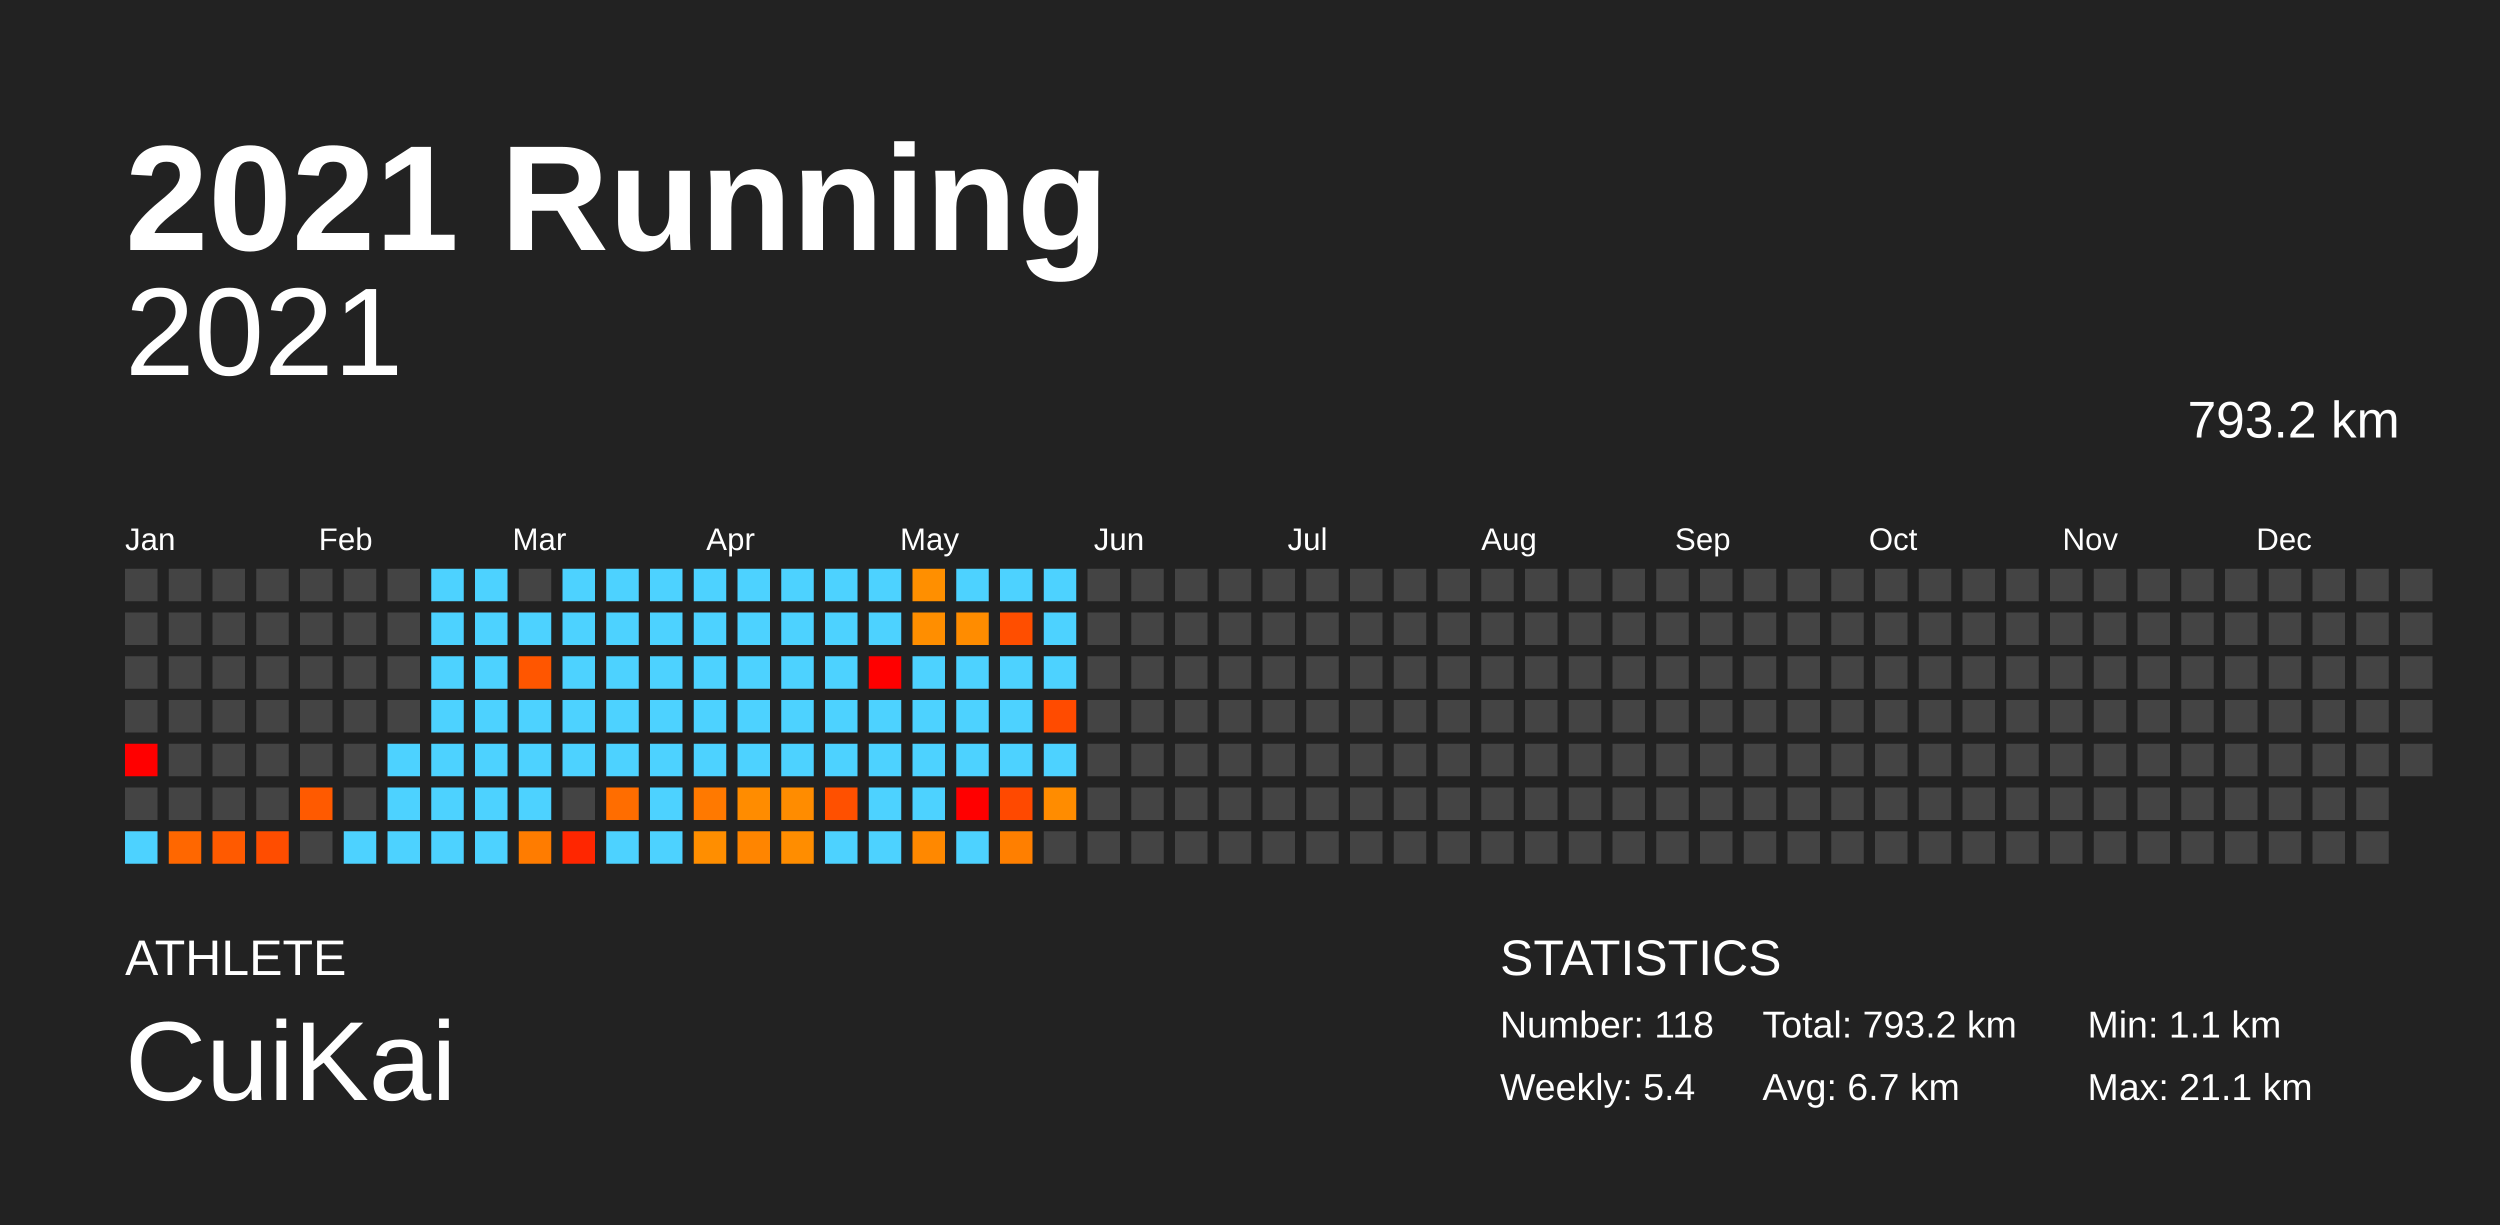
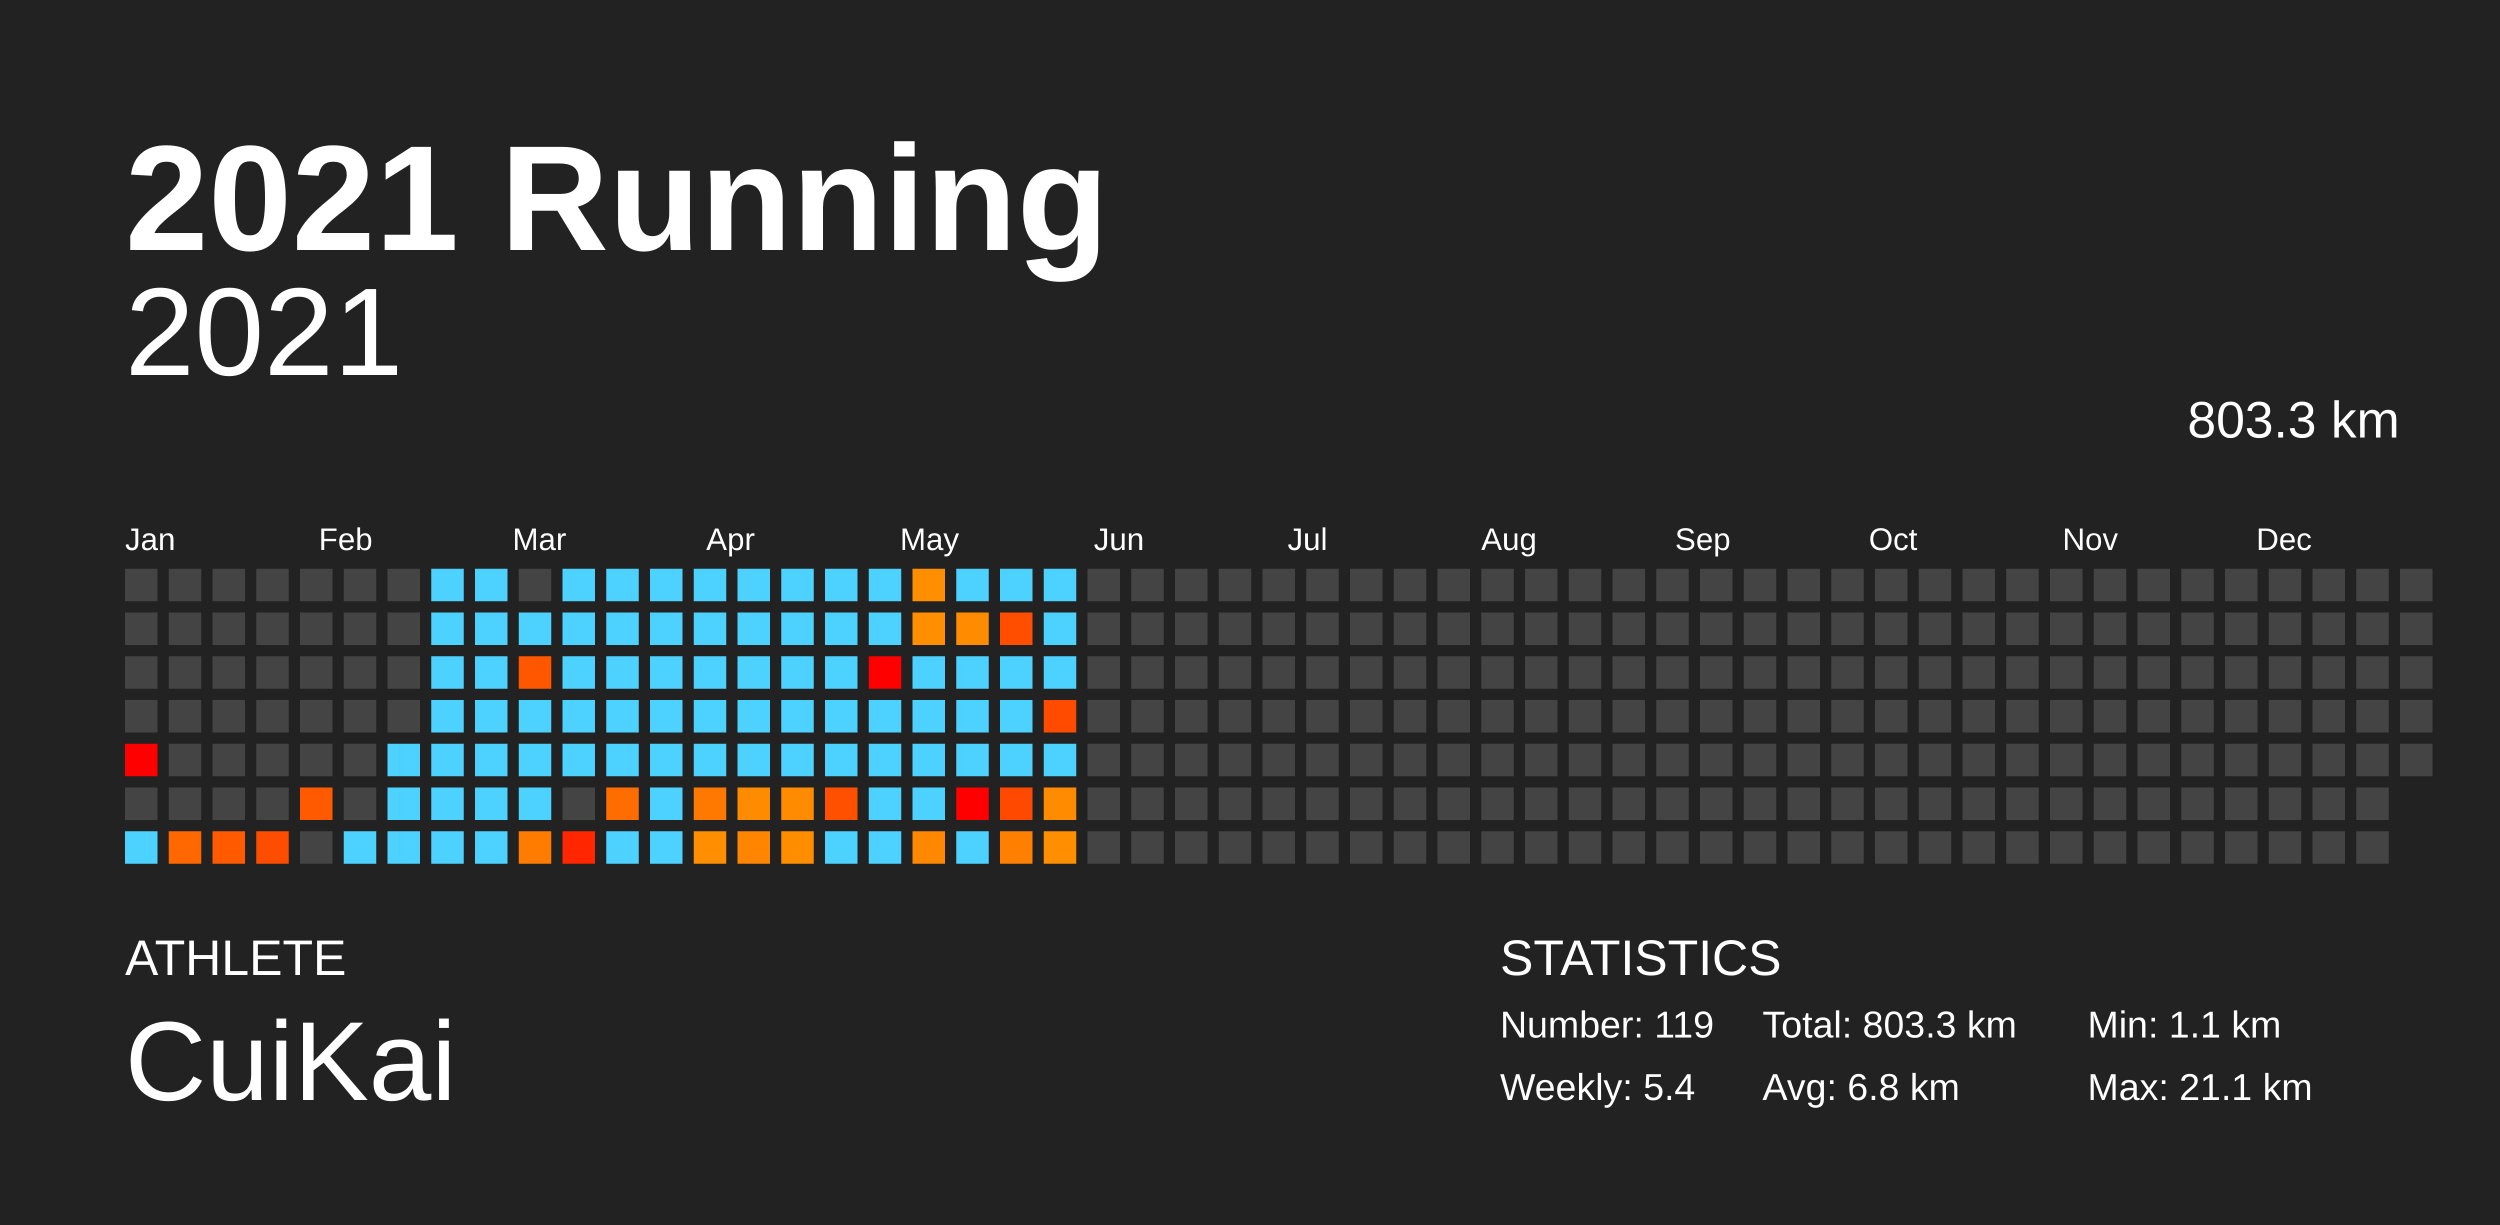
<svg xmlns="http://www.w3.org/2000/svg" baseProfile="full" height="98mm" version="1.1" viewBox="0,0,200,98" width="200mm">
  <defs />
  <rect fill="#222222" height="98" width="200" x="0" y="0" />
  <text fill="#FFFFFF" style="font-size:12px; font-family:Arial; font-weight:bold;" x="10" y="20">2021 Running</text>
  <text fill="#FFFFFF" style="font-size:4px; font-family:Arial" x="10" y="78">ATHLETE</text>
  <text fill="#FFFFFF" style="font-size:9px; font-family:Arial" x="10" y="88">CuiKai</text>
  <text fill="#FFFFFF" style="font-size:4px; font-family:Arial" x="120" y="78">STATISTICS</text>
-   <text fill="#FFFFFF" style="font-size:3px; font-family:Arial" x="120" y="83">Number: 118</text>
+   <text fill="#FFFFFF" style="font-size:3px; font-family:Arial" x="120" y="83">Number: 119</text>
  <text fill="#FFFFFF" style="font-size:3px; font-family:Arial" x="120" y="88">Weekly: 5.4</text>
-   <text fill="#FFFFFF" style="font-size:3px; font-family:Arial" x="141" y="83">Total: 793.2 km</text>
-   <text fill="#FFFFFF" style="font-size:3px; font-family:Arial" x="141" y="88">Avg: 6.7 km</text>
+   <text fill="#FFFFFF" style="font-size:3px; font-family:Arial" x="141" y="83">Total: 803.3 km</text>
+   <text fill="#FFFFFF" style="font-size:3px; font-family:Arial" x="141" y="88">Avg: 6.8 km</text>
  <text fill="#FFFFFF" style="font-size:3px; font-family:Arial" x="167" y="83">Min: 1.1 km</text>
  <text fill="#FFFFFF" style="font-size:3px; font-family:Arial" x="167" y="88">Max: 21.1 km</text>
  <text alignment-baseline="hanging" fill="#FFFFFF" style="font-size:10.0px; font-family:Arial;" x="10" y="30">2021</text>
-   <text alignment-baseline="hanging" fill="#FFFFFF" style="font-size:4.125px; font-family:Arial;" x="175" y="35">793.2 km</text>
+   <text alignment-baseline="hanging" fill="#FFFFFF" style="font-size:4.125px; font-family:Arial;" x="175" y="35">803.3 km</text>
  <text fill="#FFFFFF" style="font-size:2.5px; font-family:Arial" x="10.0" y="44">Jan</text>
  <text fill="#FFFFFF" style="font-size:2.5px; font-family:Arial" x="25.5" y="44">Feb</text>
  <text fill="#FFFFFF" style="font-size:2.5px; font-family:Arial" x="41.0" y="44">Mar</text>
  <text fill="#FFFFFF" style="font-size:2.5px; font-family:Arial" x="56.5" y="44">Apr</text>
  <text fill="#FFFFFF" style="font-size:2.5px; font-family:Arial" x="72.0" y="44">May</text>
  <text fill="#FFFFFF" style="font-size:2.5px; font-family:Arial" x="87.5" y="44">Jun</text>
  <text fill="#FFFFFF" style="font-size:2.5px; font-family:Arial" x="103.0" y="44">Jul</text>
  <text fill="#FFFFFF" style="font-size:2.5px; font-family:Arial" x="118.5" y="44">Aug</text>
  <text fill="#FFFFFF" style="font-size:2.5px; font-family:Arial" x="134.0" y="44">Sep</text>
  <text fill="#FFFFFF" style="font-size:2.5px; font-family:Arial" x="149.5" y="44">Oct</text>
  <text fill="#FFFFFF" style="font-size:2.5px; font-family:Arial" x="165.0" y="44">Nov</text>
  <text fill="#FFFFFF" style="font-size:2.5px; font-family:Arial" x="180.5" y="44">Dec</text>
  <rect fill="#444444" height="2.6" width="2.6" x="10.0" y="45.5" />
  <rect fill="#444444" height="2.6" width="2.6" x="10.0" y="49.0" />
  <rect fill="#444444" height="2.6" width="2.6" x="10.0" y="52.5" />
  <rect fill="#444444" height="2.6" width="2.6" x="10.0" y="56.0" />
  <rect fill="red" height="2.6" width="2.6" x="10.0" y="59.5" />
  <rect fill="#444444" height="2.6" width="2.6" x="10.0" y="63.0" />
  <rect fill="#4dd2ff" height="2.6" width="2.6" x="10.0" y="66.5" />
  <rect fill="#444444" height="2.6" width="2.6" x="13.5" y="45.5" />
  <rect fill="#444444" height="2.6" width="2.6" x="13.5" y="49.0" />
  <rect fill="#444444" height="2.6" width="2.6" x="13.5" y="52.5" />
  <rect fill="#444444" height="2.6" width="2.6" x="13.5" y="56.0" />
  <rect fill="#444444" height="2.6" width="2.6" x="13.5" y="59.5" />
  <rect fill="#444444" height="2.6" width="2.6" x="13.5" y="63.0" />
  <rect fill="#ff6700" height="2.6" width="2.6" x="13.5" y="66.5" />
  <rect fill="#444444" height="2.6" width="2.6" x="17.0" y="45.5" />
  <rect fill="#444444" height="2.6" width="2.6" x="17.0" y="49.0" />
  <rect fill="#444444" height="2.6" width="2.6" x="17.0" y="52.5" />
  <rect fill="#444444" height="2.6" width="2.6" x="17.0" y="56.0" />
  <rect fill="#444444" height="2.6" width="2.6" x="17.0" y="59.5" />
  <rect fill="#444444" height="2.6" width="2.6" x="17.0" y="63.0" />
  <rect fill="#ff5a00" height="2.6" width="2.6" x="17.0" y="66.5" />
  <rect fill="#444444" height="2.6" width="2.6" x="20.5" y="45.5" />
  <rect fill="#444444" height="2.6" width="2.6" x="20.5" y="49.0" />
  <rect fill="#444444" height="2.6" width="2.6" x="20.5" y="52.5" />
  <rect fill="#444444" height="2.6" width="2.6" x="20.5" y="56.0" />
  <rect fill="#444444" height="2.6" width="2.6" x="20.5" y="59.5" />
  <rect fill="#444444" height="2.6" width="2.6" x="20.5" y="63.0" />
  <rect fill="#ff4d00" height="2.6" width="2.6" x="20.5" y="66.5" />
  <rect fill="#444444" height="2.6" width="2.6" x="24.0" y="45.5" />
  <rect fill="#444444" height="2.6" width="2.6" x="24.0" y="49.0" />
  <rect fill="#444444" height="2.6" width="2.6" x="24.0" y="52.5" />
  <rect fill="#444444" height="2.6" width="2.6" x="24.0" y="56.0" />
  <rect fill="#444444" height="2.6" width="2.6" x="24.0" y="59.5" />
  <rect fill="#ff5a00" height="2.6" width="2.6" x="24.0" y="63.0" />
  <rect fill="#444444" height="2.6" width="2.6" x="24.0" y="66.5" />
  <rect fill="#444444" height="2.6" width="2.6" x="27.5" y="45.5" />
  <rect fill="#444444" height="2.6" width="2.6" x="27.5" y="49.0" />
  <rect fill="#444444" height="2.6" width="2.6" x="27.5" y="52.5" />
  <rect fill="#444444" height="2.6" width="2.6" x="27.5" y="56.0" />
  <rect fill="#444444" height="2.6" width="2.6" x="27.5" y="59.5" />
  <rect fill="#444444" height="2.6" width="2.6" x="27.5" y="63.0" />
  <rect fill="#4dd2ff" height="2.6" width="2.6" x="27.5" y="66.5" />
  <rect fill="#444444" height="2.6" width="2.6" x="31.0" y="45.5" />
  <rect fill="#444444" height="2.6" width="2.6" x="31.0" y="49.0" />
  <rect fill="#444444" height="2.6" width="2.6" x="31.0" y="52.5" />
  <rect fill="#444444" height="2.6" width="2.6" x="31.0" y="56.0" />
  <rect fill="#4dd2ff" height="2.6" width="2.6" x="31.0" y="59.5" />
  <rect fill="#4dd2ff" height="2.6" width="2.6" x="31.0" y="63.0" />
  <rect fill="#4dd2ff" height="2.6" width="2.6" x="31.0" y="66.5" />
  <rect fill="#4dd2ff" height="2.6" width="2.6" x="34.5" y="45.5" />
  <rect fill="#4dd2ff" height="2.6" width="2.6" x="34.5" y="49.0" />
  <rect fill="#4dd2ff" height="2.6" width="2.6" x="34.5" y="52.5" />
  <rect fill="#4dd2ff" height="2.6" width="2.6" x="34.5" y="56.0" />
  <rect fill="#4dd2ff" height="2.6" width="2.6" x="34.5" y="59.5" />
  <rect fill="#4dd2ff" height="2.6" width="2.6" x="34.5" y="63.0" />
  <rect fill="#4dd2ff" height="2.6" width="2.6" x="34.5" y="66.5" />
  <rect fill="#4dd2ff" height="2.6" width="2.6" x="38.0" y="45.5" />
  <rect fill="#4dd2ff" height="2.6" width="2.6" x="38.0" y="49.0" />
  <rect fill="#4dd2ff" height="2.6" width="2.6" x="38.0" y="52.5" />
  <rect fill="#4dd2ff" height="2.6" width="2.6" x="38.0" y="56.0" />
  <rect fill="#4dd2ff" height="2.6" width="2.6" x="38.0" y="59.5" />
  <rect fill="#4dd2ff" height="2.6" width="2.6" x="38.0" y="63.0" />
  <rect fill="#4dd2ff" height="2.6" width="2.6" x="38.0" y="66.5" />
  <rect fill="#444444" height="2.6" width="2.6" x="41.5" y="45.5" />
  <rect fill="#4dd2ff" height="2.6" width="2.6" x="41.5" y="49.0" />
  <rect fill="#ff5600" height="2.6" width="2.6" x="41.5" y="52.5" />
  <rect fill="#4dd2ff" height="2.6" width="2.6" x="41.5" y="56.0" />
  <rect fill="#4dd2ff" height="2.6" width="2.6" x="41.5" y="59.5" />
  <rect fill="#4dd2ff" height="2.6" width="2.6" x="41.5" y="63.0" />
  <rect fill="#ff7c00" height="2.6" width="2.6" x="41.5" y="66.5" />
  <rect fill="#4dd2ff" height="2.6" width="2.6" x="45.0" y="45.5" />
  <rect fill="#4dd2ff" height="2.6" width="2.6" x="45.0" y="49.0" />
  <rect fill="#4dd2ff" height="2.6" width="2.6" x="45.0" y="52.5" />
  <rect fill="#4dd2ff" height="2.6" width="2.6" x="45.0" y="56.0" />
  <rect fill="#4dd2ff" height="2.6" width="2.6" x="45.0" y="59.5" />
  <rect fill="#444444" height="2.6" width="2.6" x="45.0" y="63.0" />
  <rect fill="#ff2600" height="2.6" width="2.6" x="45.0" y="66.5" />
  <rect fill="#4dd2ff" height="2.6" width="2.6" x="48.5" y="45.5" />
  <rect fill="#4dd2ff" height="2.6" width="2.6" x="48.5" y="49.0" />
  <rect fill="#4dd2ff" height="2.6" width="2.6" x="48.5" y="52.5" />
  <rect fill="#4dd2ff" height="2.6" width="2.6" x="48.5" y="56.0" />
  <rect fill="#4dd2ff" height="2.6" width="2.6" x="48.5" y="59.5" />
  <rect fill="#ff6d00" height="2.6" width="2.6" x="48.5" y="63.0" />
  <rect fill="#4dd2ff" height="2.6" width="2.6" x="48.5" y="66.5" />
  <rect fill="#4dd2ff" height="2.6" width="2.6" x="52.0" y="45.5" />
  <rect fill="#4dd2ff" height="2.6" width="2.6" x="52.0" y="49.0" />
  <rect fill="#4dd2ff" height="2.6" width="2.6" x="52.0" y="52.5" />
  <rect fill="#4dd2ff" height="2.6" width="2.6" x="52.0" y="56.0" />
  <rect fill="#4dd2ff" height="2.6" width="2.6" x="52.0" y="59.5" />
  <rect fill="#4dd2ff" height="2.6" width="2.6" x="52.0" y="63.0" />
  <rect fill="#4dd2ff" height="2.6" width="2.6" x="52.0" y="66.5" />
  <rect fill="#4dd2ff" height="2.6" width="2.6" x="55.5" y="45.5" />
  <rect fill="#4dd2ff" height="2.6" width="2.6" x="55.5" y="49.0" />
  <rect fill="#4dd2ff" height="2.6" width="2.6" x="55.5" y="52.5" />
  <rect fill="#4dd2ff" height="2.6" width="2.6" x="55.5" y="56.0" />
  <rect fill="#4dd2ff" height="2.6" width="2.6" x="55.5" y="59.5" />
  <rect fill="#ff7900" height="2.6" width="2.6" x="55.5" y="63.0" />
  <rect fill="#ff8e00" height="2.6" width="2.6" x="55.5" y="66.5" />
  <rect fill="#4dd2ff" height="2.6" width="2.6" x="59.0" y="45.5" />
  <rect fill="#4dd2ff" height="2.6" width="2.6" x="59.0" y="49.0" />
  <rect fill="#4dd2ff" height="2.6" width="2.6" x="59.0" y="52.5" />
  <rect fill="#4dd2ff" height="2.6" width="2.6" x="59.0" y="56.0" />
  <rect fill="#4dd2ff" height="2.6" width="2.6" x="59.0" y="59.5" />
  <rect fill="#ff8c00" height="2.6" width="2.6" x="59.0" y="63.0" />
  <rect fill="#ff8500" height="2.6" width="2.6" x="59.0" y="66.5" />
  <rect fill="#4dd2ff" height="2.6" width="2.6" x="62.5" y="45.5" />
  <rect fill="#4dd2ff" height="2.6" width="2.6" x="62.5" y="49.0" />
  <rect fill="#4dd2ff" height="2.6" width="2.6" x="62.5" y="52.5" />
  <rect fill="#4dd2ff" height="2.6" width="2.6" x="62.5" y="56.0" />
  <rect fill="#4dd2ff" height="2.6" width="2.6" x="62.5" y="59.5" />
  <rect fill="#ff8c00" height="2.6" width="2.6" x="62.5" y="63.0" />
  <rect fill="#ff8d00" height="2.6" width="2.6" x="62.5" y="66.5" />
  <rect fill="#4dd2ff" height="2.6" width="2.6" x="66.0" y="45.5" />
  <rect fill="#4dd2ff" height="2.6" width="2.6" x="66.0" y="49.0" />
  <rect fill="#4dd2ff" height="2.6" width="2.6" x="66.0" y="52.5" />
  <rect fill="#4dd2ff" height="2.6" width="2.6" x="66.0" y="56.0" />
  <rect fill="#4dd2ff" height="2.6" width="2.6" x="66.0" y="59.5" />
  <rect fill="#ff5000" height="2.6" width="2.6" x="66.0" y="63.0" />
  <rect fill="#4dd2ff" height="2.6" width="2.6" x="66.0" y="66.5" />
  <rect fill="#4dd2ff" height="2.6" width="2.6" x="69.5" y="45.5" />
  <rect fill="#4dd2ff" height="2.6" width="2.6" x="69.5" y="49.0" />
  <rect fill="red" height="2.6" width="2.6" x="69.5" y="52.5" />
  <rect fill="#4dd2ff" height="2.6" width="2.6" x="69.5" y="56.0" />
  <rect fill="#4dd2ff" height="2.6" width="2.6" x="69.5" y="59.5" />
  <rect fill="#4dd2ff" height="2.6" width="2.6" x="69.5" y="63.0" />
  <rect fill="#4dd2ff" height="2.6" width="2.6" x="69.5" y="66.5" />
  <rect fill="#ff8f00" height="2.6" width="2.6" x="73.0" y="45.5" />
  <rect fill="#ff8e00" height="2.6" width="2.6" x="73.0" y="49.0" />
  <rect fill="#4dd2ff" height="2.6" width="2.6" x="73.0" y="52.5" />
  <rect fill="#4dd2ff" height="2.6" width="2.6" x="73.0" y="56.0" />
  <rect fill="#4dd2ff" height="2.6" width="2.6" x="73.0" y="59.5" />
  <rect fill="#4dd2ff" height="2.6" width="2.6" x="73.0" y="63.0" />
  <rect fill="#ff8800" height="2.6" width="2.6" x="73.0" y="66.5" />
  <rect fill="#4dd2ff" height="2.6" width="2.6" x="76.5" y="45.5" />
  <rect fill="#ff8c00" height="2.6" width="2.6" x="76.5" y="49.0" />
  <rect fill="#4dd2ff" height="2.6" width="2.6" x="76.5" y="52.5" />
  <rect fill="#4dd2ff" height="2.6" width="2.6" x="76.5" y="56.0" />
  <rect fill="#4dd2ff" height="2.6" width="2.6" x="76.5" y="59.5" />
  <rect fill="red" height="2.6" width="2.6" x="76.5" y="63.0" />
  <rect fill="#4dd2ff" height="2.6" width="2.6" x="76.5" y="66.5" />
  <rect fill="#4dd2ff" height="2.6" width="2.6" x="80.0" y="45.5" />
  <rect fill="#ff4e00" height="2.6" width="2.6" x="80.0" y="49.0" />
  <rect fill="#4dd2ff" height="2.6" width="2.6" x="80.0" y="52.5" />
  <rect fill="#4dd2ff" height="2.6" width="2.6" x="80.0" y="56.0" />
  <rect fill="#4dd2ff" height="2.6" width="2.6" x="80.0" y="59.5" />
  <rect fill="#ff4900" height="2.6" width="2.6" x="80.0" y="63.0" />
  <rect fill="#ff7f00" height="2.6" width="2.6" x="80.0" y="66.5" />
  <rect fill="#4dd2ff" height="2.6" width="2.6" x="83.5" y="45.5" />
  <rect fill="#4dd2ff" height="2.6" width="2.6" x="83.5" y="49.0" />
  <rect fill="#4dd2ff" height="2.6" width="2.6" x="83.5" y="52.5" />
  <rect fill="#ff4b00" height="2.6" width="2.6" x="83.5" y="56.0" />
  <rect fill="#4dd2ff" height="2.6" width="2.6" x="83.5" y="59.5" />
  <rect fill="#ff8c00" height="2.6" width="2.6" x="83.5" y="63.0" />
-   <rect fill="#444444" height="2.6" width="2.6" x="83.5" y="66.5" />
+   <rect fill="#ff8e00" height="2.6" width="2.6" x="83.5" y="66.5" />
  <rect fill="#444444" height="2.6" width="2.6" x="87.0" y="45.5" />
  <rect fill="#444444" height="2.6" width="2.6" x="87.0" y="49.0" />
  <rect fill="#444444" height="2.6" width="2.6" x="87.0" y="52.5" />
  <rect fill="#444444" height="2.6" width="2.6" x="87.0" y="56.0" />
  <rect fill="#444444" height="2.6" width="2.6" x="87.0" y="59.5" />
  <rect fill="#444444" height="2.6" width="2.6" x="87.0" y="63.0" />
  <rect fill="#444444" height="2.6" width="2.6" x="87.0" y="66.5" />
  <rect fill="#444444" height="2.6" width="2.6" x="90.5" y="45.5" />
  <rect fill="#444444" height="2.6" width="2.6" x="90.5" y="49.0" />
  <rect fill="#444444" height="2.6" width="2.6" x="90.5" y="52.5" />
  <rect fill="#444444" height="2.6" width="2.6" x="90.5" y="56.0" />
  <rect fill="#444444" height="2.6" width="2.6" x="90.5" y="59.5" />
  <rect fill="#444444" height="2.6" width="2.6" x="90.5" y="63.0" />
  <rect fill="#444444" height="2.6" width="2.6" x="90.5" y="66.5" />
  <rect fill="#444444" height="2.6" width="2.6" x="94.0" y="45.5" />
  <rect fill="#444444" height="2.6" width="2.6" x="94.0" y="49.0" />
  <rect fill="#444444" height="2.6" width="2.6" x="94.0" y="52.5" />
  <rect fill="#444444" height="2.6" width="2.6" x="94.0" y="56.0" />
  <rect fill="#444444" height="2.6" width="2.6" x="94.0" y="59.5" />
  <rect fill="#444444" height="2.6" width="2.6" x="94.0" y="63.0" />
  <rect fill="#444444" height="2.6" width="2.6" x="94.0" y="66.5" />
  <rect fill="#444444" height="2.6" width="2.6" x="97.5" y="45.5" />
  <rect fill="#444444" height="2.6" width="2.6" x="97.5" y="49.0" />
  <rect fill="#444444" height="2.6" width="2.6" x="97.5" y="52.5" />
  <rect fill="#444444" height="2.6" width="2.6" x="97.5" y="56.0" />
  <rect fill="#444444" height="2.6" width="2.6" x="97.5" y="59.5" />
  <rect fill="#444444" height="2.6" width="2.6" x="97.5" y="63.0" />
  <rect fill="#444444" height="2.6" width="2.6" x="97.5" y="66.5" />
  <rect fill="#444444" height="2.6" width="2.6" x="101.0" y="45.5" />
  <rect fill="#444444" height="2.6" width="2.6" x="101.0" y="49.0" />
  <rect fill="#444444" height="2.6" width="2.6" x="101.0" y="52.5" />
  <rect fill="#444444" height="2.6" width="2.6" x="101.0" y="56.0" />
  <rect fill="#444444" height="2.6" width="2.6" x="101.0" y="59.5" />
  <rect fill="#444444" height="2.6" width="2.6" x="101.0" y="63.0" />
  <rect fill="#444444" height="2.6" width="2.6" x="101.0" y="66.5" />
  <rect fill="#444444" height="2.6" width="2.6" x="104.5" y="45.5" />
  <rect fill="#444444" height="2.6" width="2.6" x="104.5" y="49.0" />
  <rect fill="#444444" height="2.6" width="2.6" x="104.5" y="52.5" />
  <rect fill="#444444" height="2.6" width="2.6" x="104.5" y="56.0" />
  <rect fill="#444444" height="2.6" width="2.6" x="104.5" y="59.5" />
  <rect fill="#444444" height="2.6" width="2.6" x="104.5" y="63.0" />
  <rect fill="#444444" height="2.6" width="2.6" x="104.5" y="66.5" />
  <rect fill="#444444" height="2.6" width="2.6" x="108.0" y="45.5" />
  <rect fill="#444444" height="2.6" width="2.6" x="108.0" y="49.0" />
  <rect fill="#444444" height="2.6" width="2.6" x="108.0" y="52.5" />
  <rect fill="#444444" height="2.6" width="2.6" x="108.0" y="56.0" />
  <rect fill="#444444" height="2.6" width="2.6" x="108.0" y="59.5" />
  <rect fill="#444444" height="2.6" width="2.6" x="108.0" y="63.0" />
  <rect fill="#444444" height="2.6" width="2.6" x="108.0" y="66.5" />
  <rect fill="#444444" height="2.6" width="2.6" x="111.5" y="45.5" />
  <rect fill="#444444" height="2.6" width="2.6" x="111.5" y="49.0" />
  <rect fill="#444444" height="2.6" width="2.6" x="111.5" y="52.5" />
  <rect fill="#444444" height="2.6" width="2.6" x="111.5" y="56.0" />
  <rect fill="#444444" height="2.6" width="2.6" x="111.5" y="59.5" />
  <rect fill="#444444" height="2.6" width="2.6" x="111.5" y="63.0" />
  <rect fill="#444444" height="2.6" width="2.6" x="111.5" y="66.5" />
  <rect fill="#444444" height="2.6" width="2.6" x="115.0" y="45.5" />
  <rect fill="#444444" height="2.6" width="2.6" x="115.0" y="49.0" />
  <rect fill="#444444" height="2.6" width="2.6" x="115.0" y="52.5" />
  <rect fill="#444444" height="2.6" width="2.6" x="115.0" y="56.0" />
  <rect fill="#444444" height="2.6" width="2.6" x="115.0" y="59.5" />
  <rect fill="#444444" height="2.6" width="2.6" x="115.0" y="63.0" />
  <rect fill="#444444" height="2.6" width="2.6" x="115.0" y="66.5" />
  <rect fill="#444444" height="2.6" width="2.6" x="118.5" y="45.5" />
  <rect fill="#444444" height="2.6" width="2.6" x="118.5" y="49.0" />
  <rect fill="#444444" height="2.6" width="2.6" x="118.5" y="52.5" />
  <rect fill="#444444" height="2.6" width="2.6" x="118.5" y="56.0" />
  <rect fill="#444444" height="2.6" width="2.6" x="118.5" y="59.5" />
  <rect fill="#444444" height="2.6" width="2.6" x="118.5" y="63.0" />
  <rect fill="#444444" height="2.6" width="2.6" x="118.5" y="66.5" />
  <rect fill="#444444" height="2.6" width="2.6" x="122.0" y="45.5" />
  <rect fill="#444444" height="2.6" width="2.6" x="122.0" y="49.0" />
  <rect fill="#444444" height="2.6" width="2.6" x="122.0" y="52.5" />
  <rect fill="#444444" height="2.6" width="2.6" x="122.0" y="56.0" />
  <rect fill="#444444" height="2.6" width="2.6" x="122.0" y="59.5" />
  <rect fill="#444444" height="2.6" width="2.6" x="122.0" y="63.0" />
  <rect fill="#444444" height="2.6" width="2.6" x="122.0" y="66.5" />
  <rect fill="#444444" height="2.6" width="2.6" x="125.5" y="45.5" />
  <rect fill="#444444" height="2.6" width="2.6" x="125.5" y="49.0" />
  <rect fill="#444444" height="2.6" width="2.6" x="125.5" y="52.5" />
  <rect fill="#444444" height="2.6" width="2.6" x="125.5" y="56.0" />
  <rect fill="#444444" height="2.6" width="2.6" x="125.5" y="59.5" />
  <rect fill="#444444" height="2.6" width="2.6" x="125.5" y="63.0" />
  <rect fill="#444444" height="2.6" width="2.6" x="125.5" y="66.5" />
  <rect fill="#444444" height="2.6" width="2.6" x="129.0" y="45.5" />
  <rect fill="#444444" height="2.6" width="2.6" x="129.0" y="49.0" />
  <rect fill="#444444" height="2.6" width="2.6" x="129.0" y="52.5" />
  <rect fill="#444444" height="2.6" width="2.6" x="129.0" y="56.0" />
  <rect fill="#444444" height="2.6" width="2.6" x="129.0" y="59.5" />
  <rect fill="#444444" height="2.6" width="2.6" x="129.0" y="63.0" />
  <rect fill="#444444" height="2.6" width="2.6" x="129.0" y="66.5" />
  <rect fill="#444444" height="2.6" width="2.6" x="132.5" y="45.5" />
  <rect fill="#444444" height="2.6" width="2.6" x="132.5" y="49.0" />
  <rect fill="#444444" height="2.6" width="2.6" x="132.5" y="52.5" />
  <rect fill="#444444" height="2.6" width="2.6" x="132.5" y="56.0" />
  <rect fill="#444444" height="2.6" width="2.6" x="132.5" y="59.5" />
  <rect fill="#444444" height="2.6" width="2.6" x="132.5" y="63.0" />
  <rect fill="#444444" height="2.6" width="2.6" x="132.5" y="66.5" />
  <rect fill="#444444" height="2.6" width="2.6" x="136.0" y="45.5" />
  <rect fill="#444444" height="2.6" width="2.6" x="136.0" y="49.0" />
  <rect fill="#444444" height="2.6" width="2.6" x="136.0" y="52.5" />
  <rect fill="#444444" height="2.6" width="2.6" x="136.0" y="56.0" />
  <rect fill="#444444" height="2.6" width="2.6" x="136.0" y="59.5" />
  <rect fill="#444444" height="2.6" width="2.6" x="136.0" y="63.0" />
  <rect fill="#444444" height="2.6" width="2.6" x="136.0" y="66.5" />
  <rect fill="#444444" height="2.6" width="2.6" x="139.5" y="45.5" />
  <rect fill="#444444" height="2.6" width="2.6" x="139.5" y="49.0" />
  <rect fill="#444444" height="2.6" width="2.6" x="139.5" y="52.5" />
  <rect fill="#444444" height="2.6" width="2.6" x="139.5" y="56.0" />
  <rect fill="#444444" height="2.6" width="2.6" x="139.5" y="59.5" />
  <rect fill="#444444" height="2.6" width="2.6" x="139.5" y="63.0" />
  <rect fill="#444444" height="2.6" width="2.6" x="139.5" y="66.5" />
  <rect fill="#444444" height="2.6" width="2.6" x="143.0" y="45.5" />
  <rect fill="#444444" height="2.6" width="2.6" x="143.0" y="49.0" />
  <rect fill="#444444" height="2.6" width="2.6" x="143.0" y="52.5" />
  <rect fill="#444444" height="2.6" width="2.6" x="143.0" y="56.0" />
  <rect fill="#444444" height="2.6" width="2.6" x="143.0" y="59.5" />
  <rect fill="#444444" height="2.6" width="2.6" x="143.0" y="63.0" />
  <rect fill="#444444" height="2.6" width="2.6" x="143.0" y="66.5" />
  <rect fill="#444444" height="2.6" width="2.6" x="146.5" y="45.5" />
  <rect fill="#444444" height="2.6" width="2.6" x="146.5" y="49.0" />
  <rect fill="#444444" height="2.6" width="2.6" x="146.5" y="52.5" />
  <rect fill="#444444" height="2.6" width="2.6" x="146.5" y="56.0" />
  <rect fill="#444444" height="2.6" width="2.6" x="146.5" y="59.5" />
  <rect fill="#444444" height="2.6" width="2.6" x="146.5" y="63.0" />
  <rect fill="#444444" height="2.6" width="2.6" x="146.5" y="66.5" />
  <rect fill="#444444" height="2.6" width="2.6" x="150.0" y="45.5" />
  <rect fill="#444444" height="2.6" width="2.6" x="150.0" y="49.0" />
  <rect fill="#444444" height="2.6" width="2.6" x="150.0" y="52.5" />
  <rect fill="#444444" height="2.6" width="2.6" x="150.0" y="56.0" />
  <rect fill="#444444" height="2.6" width="2.6" x="150.0" y="59.5" />
  <rect fill="#444444" height="2.6" width="2.6" x="150.0" y="63.0" />
  <rect fill="#444444" height="2.6" width="2.6" x="150.0" y="66.5" />
  <rect fill="#444444" height="2.6" width="2.6" x="153.5" y="45.5" />
  <rect fill="#444444" height="2.6" width="2.6" x="153.5" y="49.0" />
  <rect fill="#444444" height="2.6" width="2.6" x="153.5" y="52.5" />
  <rect fill="#444444" height="2.6" width="2.6" x="153.5" y="56.0" />
  <rect fill="#444444" height="2.6" width="2.6" x="153.5" y="59.5" />
  <rect fill="#444444" height="2.6" width="2.6" x="153.5" y="63.0" />
  <rect fill="#444444" height="2.6" width="2.6" x="153.5" y="66.5" />
  <rect fill="#444444" height="2.6" width="2.6" x="157.0" y="45.5" />
  <rect fill="#444444" height="2.6" width="2.6" x="157.0" y="49.0" />
  <rect fill="#444444" height="2.6" width="2.6" x="157.0" y="52.5" />
  <rect fill="#444444" height="2.6" width="2.6" x="157.0" y="56.0" />
  <rect fill="#444444" height="2.6" width="2.6" x="157.0" y="59.5" />
  <rect fill="#444444" height="2.6" width="2.6" x="157.0" y="63.0" />
  <rect fill="#444444" height="2.6" width="2.6" x="157.0" y="66.5" />
  <rect fill="#444444" height="2.6" width="2.6" x="160.5" y="45.5" />
  <rect fill="#444444" height="2.6" width="2.6" x="160.5" y="49.0" />
  <rect fill="#444444" height="2.6" width="2.6" x="160.5" y="52.5" />
  <rect fill="#444444" height="2.6" width="2.6" x="160.5" y="56.0" />
  <rect fill="#444444" height="2.6" width="2.6" x="160.5" y="59.5" />
  <rect fill="#444444" height="2.6" width="2.6" x="160.5" y="63.0" />
  <rect fill="#444444" height="2.6" width="2.6" x="160.5" y="66.5" />
  <rect fill="#444444" height="2.6" width="2.6" x="164.0" y="45.5" />
  <rect fill="#444444" height="2.6" width="2.6" x="164.0" y="49.0" />
  <rect fill="#444444" height="2.6" width="2.6" x="164.0" y="52.5" />
  <rect fill="#444444" height="2.6" width="2.6" x="164.0" y="56.0" />
  <rect fill="#444444" height="2.6" width="2.6" x="164.0" y="59.5" />
  <rect fill="#444444" height="2.6" width="2.6" x="164.0" y="63.0" />
  <rect fill="#444444" height="2.6" width="2.6" x="164.0" y="66.5" />
  <rect fill="#444444" height="2.6" width="2.6" x="167.5" y="45.5" />
  <rect fill="#444444" height="2.6" width="2.6" x="167.5" y="49.0" />
  <rect fill="#444444" height="2.6" width="2.6" x="167.5" y="52.5" />
  <rect fill="#444444" height="2.6" width="2.6" x="167.5" y="56.0" />
  <rect fill="#444444" height="2.6" width="2.6" x="167.5" y="59.5" />
  <rect fill="#444444" height="2.6" width="2.6" x="167.5" y="63.0" />
  <rect fill="#444444" height="2.6" width="2.6" x="167.5" y="66.5" />
  <rect fill="#444444" height="2.6" width="2.6" x="171.0" y="45.5" />
  <rect fill="#444444" height="2.6" width="2.6" x="171.0" y="49.0" />
  <rect fill="#444444" height="2.6" width="2.6" x="171.0" y="52.5" />
  <rect fill="#444444" height="2.6" width="2.6" x="171.0" y="56.0" />
  <rect fill="#444444" height="2.6" width="2.6" x="171.0" y="59.5" />
  <rect fill="#444444" height="2.6" width="2.6" x="171.0" y="63.0" />
  <rect fill="#444444" height="2.6" width="2.6" x="171.0" y="66.5" />
  <rect fill="#444444" height="2.6" width="2.6" x="174.5" y="45.5" />
  <rect fill="#444444" height="2.6" width="2.6" x="174.5" y="49.0" />
  <rect fill="#444444" height="2.6" width="2.6" x="174.5" y="52.5" />
  <rect fill="#444444" height="2.6" width="2.6" x="174.5" y="56.0" />
  <rect fill="#444444" height="2.6" width="2.6" x="174.5" y="59.5" />
  <rect fill="#444444" height="2.6" width="2.6" x="174.5" y="63.0" />
  <rect fill="#444444" height="2.6" width="2.6" x="174.5" y="66.5" />
  <rect fill="#444444" height="2.6" width="2.6" x="178.0" y="45.5" />
  <rect fill="#444444" height="2.6" width="2.6" x="178.0" y="49.0" />
  <rect fill="#444444" height="2.6" width="2.6" x="178.0" y="52.5" />
  <rect fill="#444444" height="2.6" width="2.6" x="178.0" y="56.0" />
  <rect fill="#444444" height="2.6" width="2.6" x="178.0" y="59.5" />
  <rect fill="#444444" height="2.6" width="2.6" x="178.0" y="63.0" />
  <rect fill="#444444" height="2.6" width="2.6" x="178.0" y="66.5" />
  <rect fill="#444444" height="2.6" width="2.6" x="181.5" y="45.5" />
  <rect fill="#444444" height="2.6" width="2.6" x="181.5" y="49.0" />
  <rect fill="#444444" height="2.6" width="2.6" x="181.5" y="52.5" />
  <rect fill="#444444" height="2.6" width="2.6" x="181.5" y="56.0" />
  <rect fill="#444444" height="2.6" width="2.6" x="181.5" y="59.5" />
  <rect fill="#444444" height="2.6" width="2.6" x="181.5" y="63.0" />
  <rect fill="#444444" height="2.6" width="2.6" x="181.5" y="66.5" />
  <rect fill="#444444" height="2.6" width="2.6" x="185.0" y="45.5" />
  <rect fill="#444444" height="2.6" width="2.6" x="185.0" y="49.0" />
  <rect fill="#444444" height="2.6" width="2.6" x="185.0" y="52.5" />
  <rect fill="#444444" height="2.6" width="2.6" x="185.0" y="56.0" />
  <rect fill="#444444" height="2.6" width="2.6" x="185.0" y="59.5" />
  <rect fill="#444444" height="2.6" width="2.6" x="185.0" y="63.0" />
  <rect fill="#444444" height="2.6" width="2.6" x="185.0" y="66.5" />
  <rect fill="#444444" height="2.6" width="2.6" x="188.5" y="45.5" />
  <rect fill="#444444" height="2.6" width="2.6" x="188.5" y="49.0" />
  <rect fill="#444444" height="2.6" width="2.6" x="188.5" y="52.5" />
  <rect fill="#444444" height="2.6" width="2.6" x="188.5" y="56.0" />
  <rect fill="#444444" height="2.6" width="2.6" x="188.5" y="59.5" />
  <rect fill="#444444" height="2.6" width="2.6" x="188.5" y="63.0" />
  <rect fill="#444444" height="2.6" width="2.6" x="188.5" y="66.5" />
  <rect fill="#444444" height="2.6" width="2.6" x="192.0" y="45.5" />
  <rect fill="#444444" height="2.6" width="2.6" x="192.0" y="49.0" />
  <rect fill="#444444" height="2.6" width="2.6" x="192.0" y="52.5" />
  <rect fill="#444444" height="2.6" width="2.6" x="192.0" y="56.0" />
  <rect fill="#444444" height="2.6" width="2.6" x="192.0" y="59.5" />
</svg>
